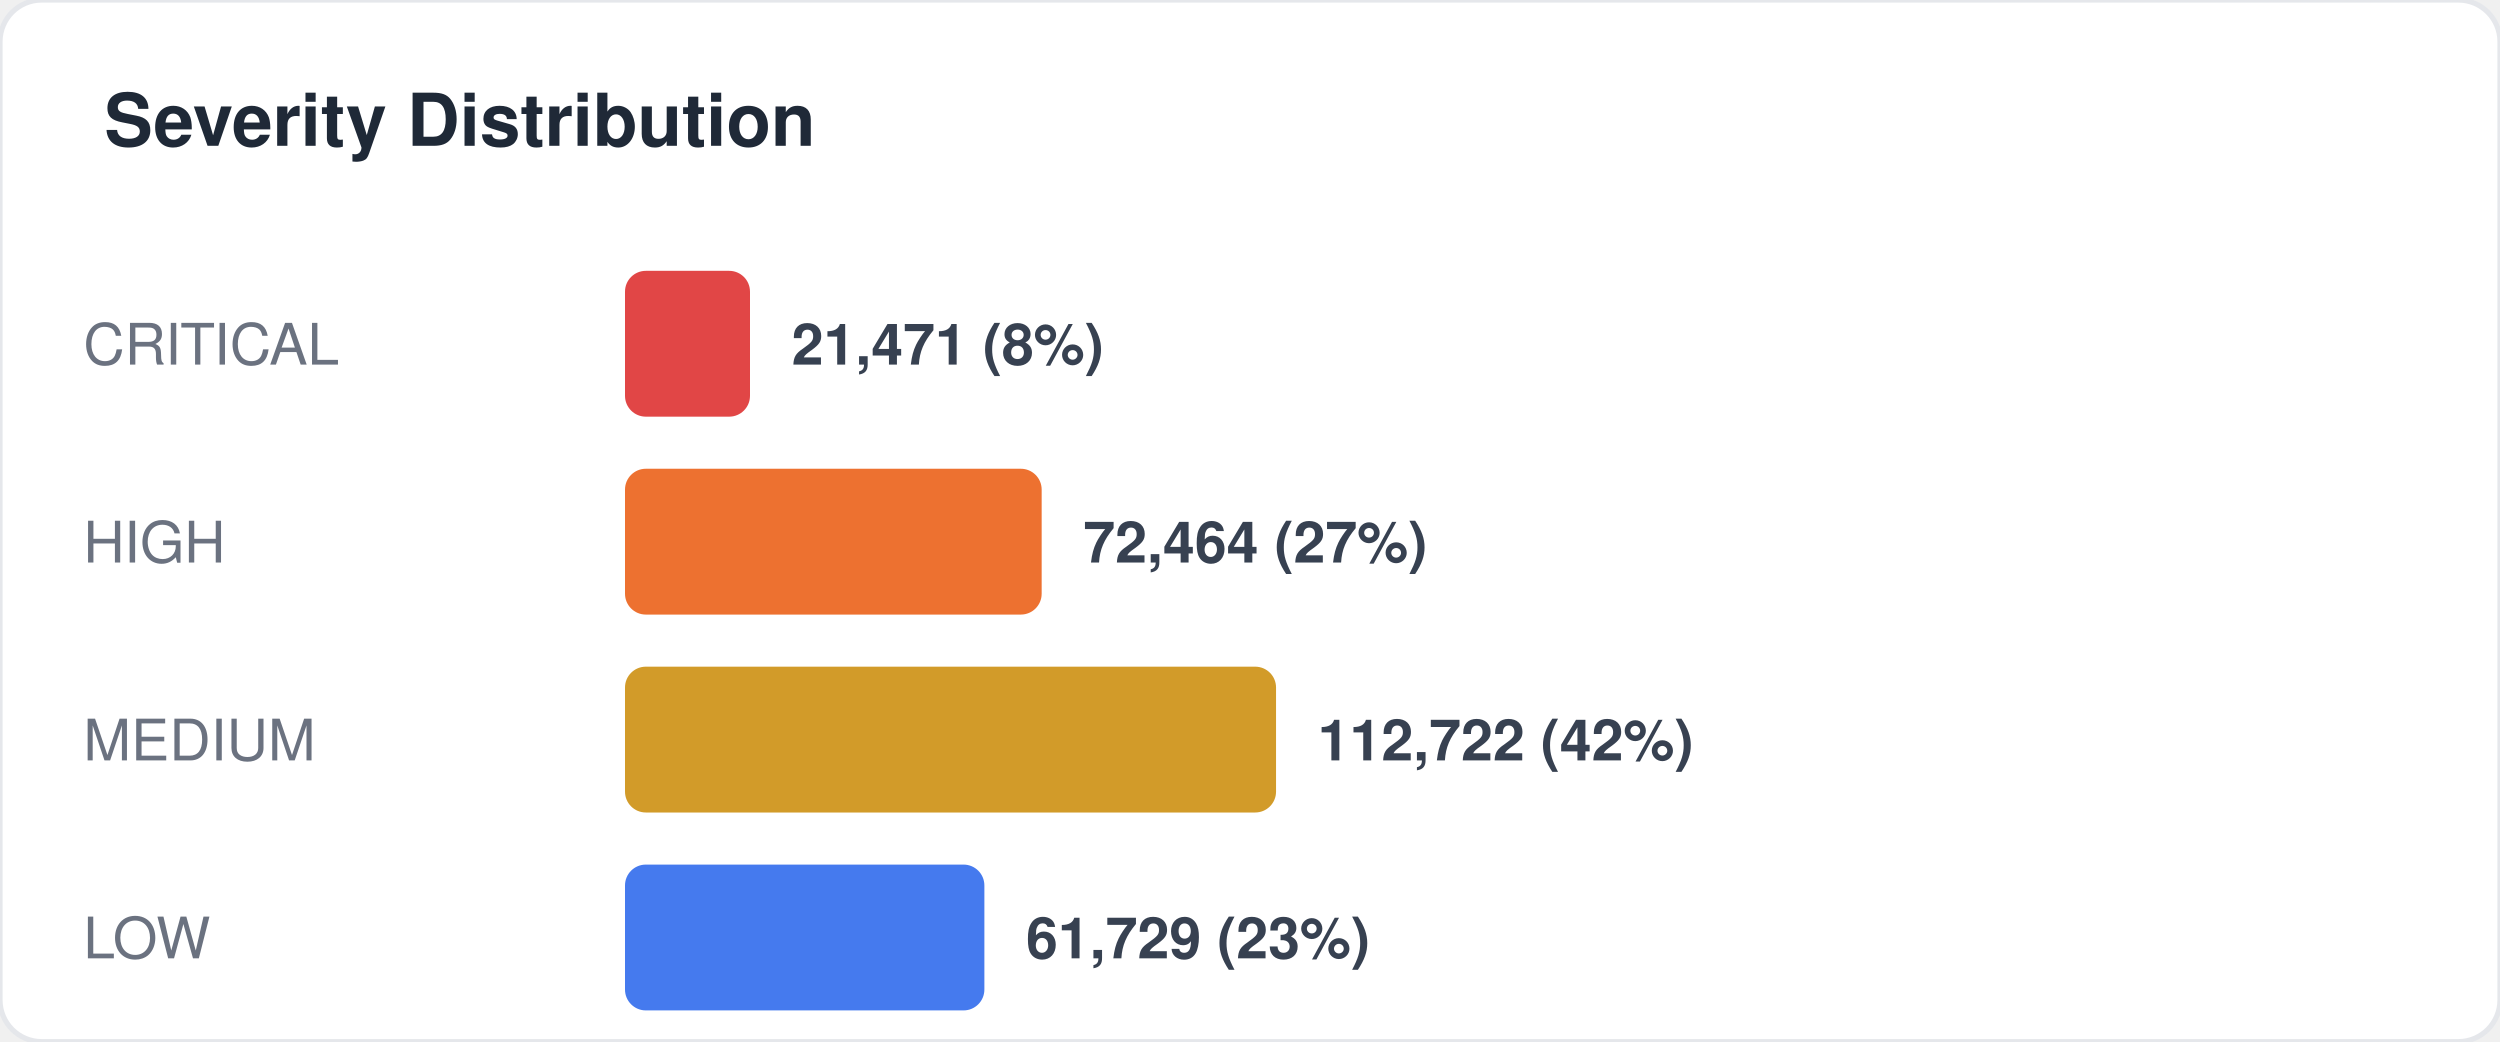
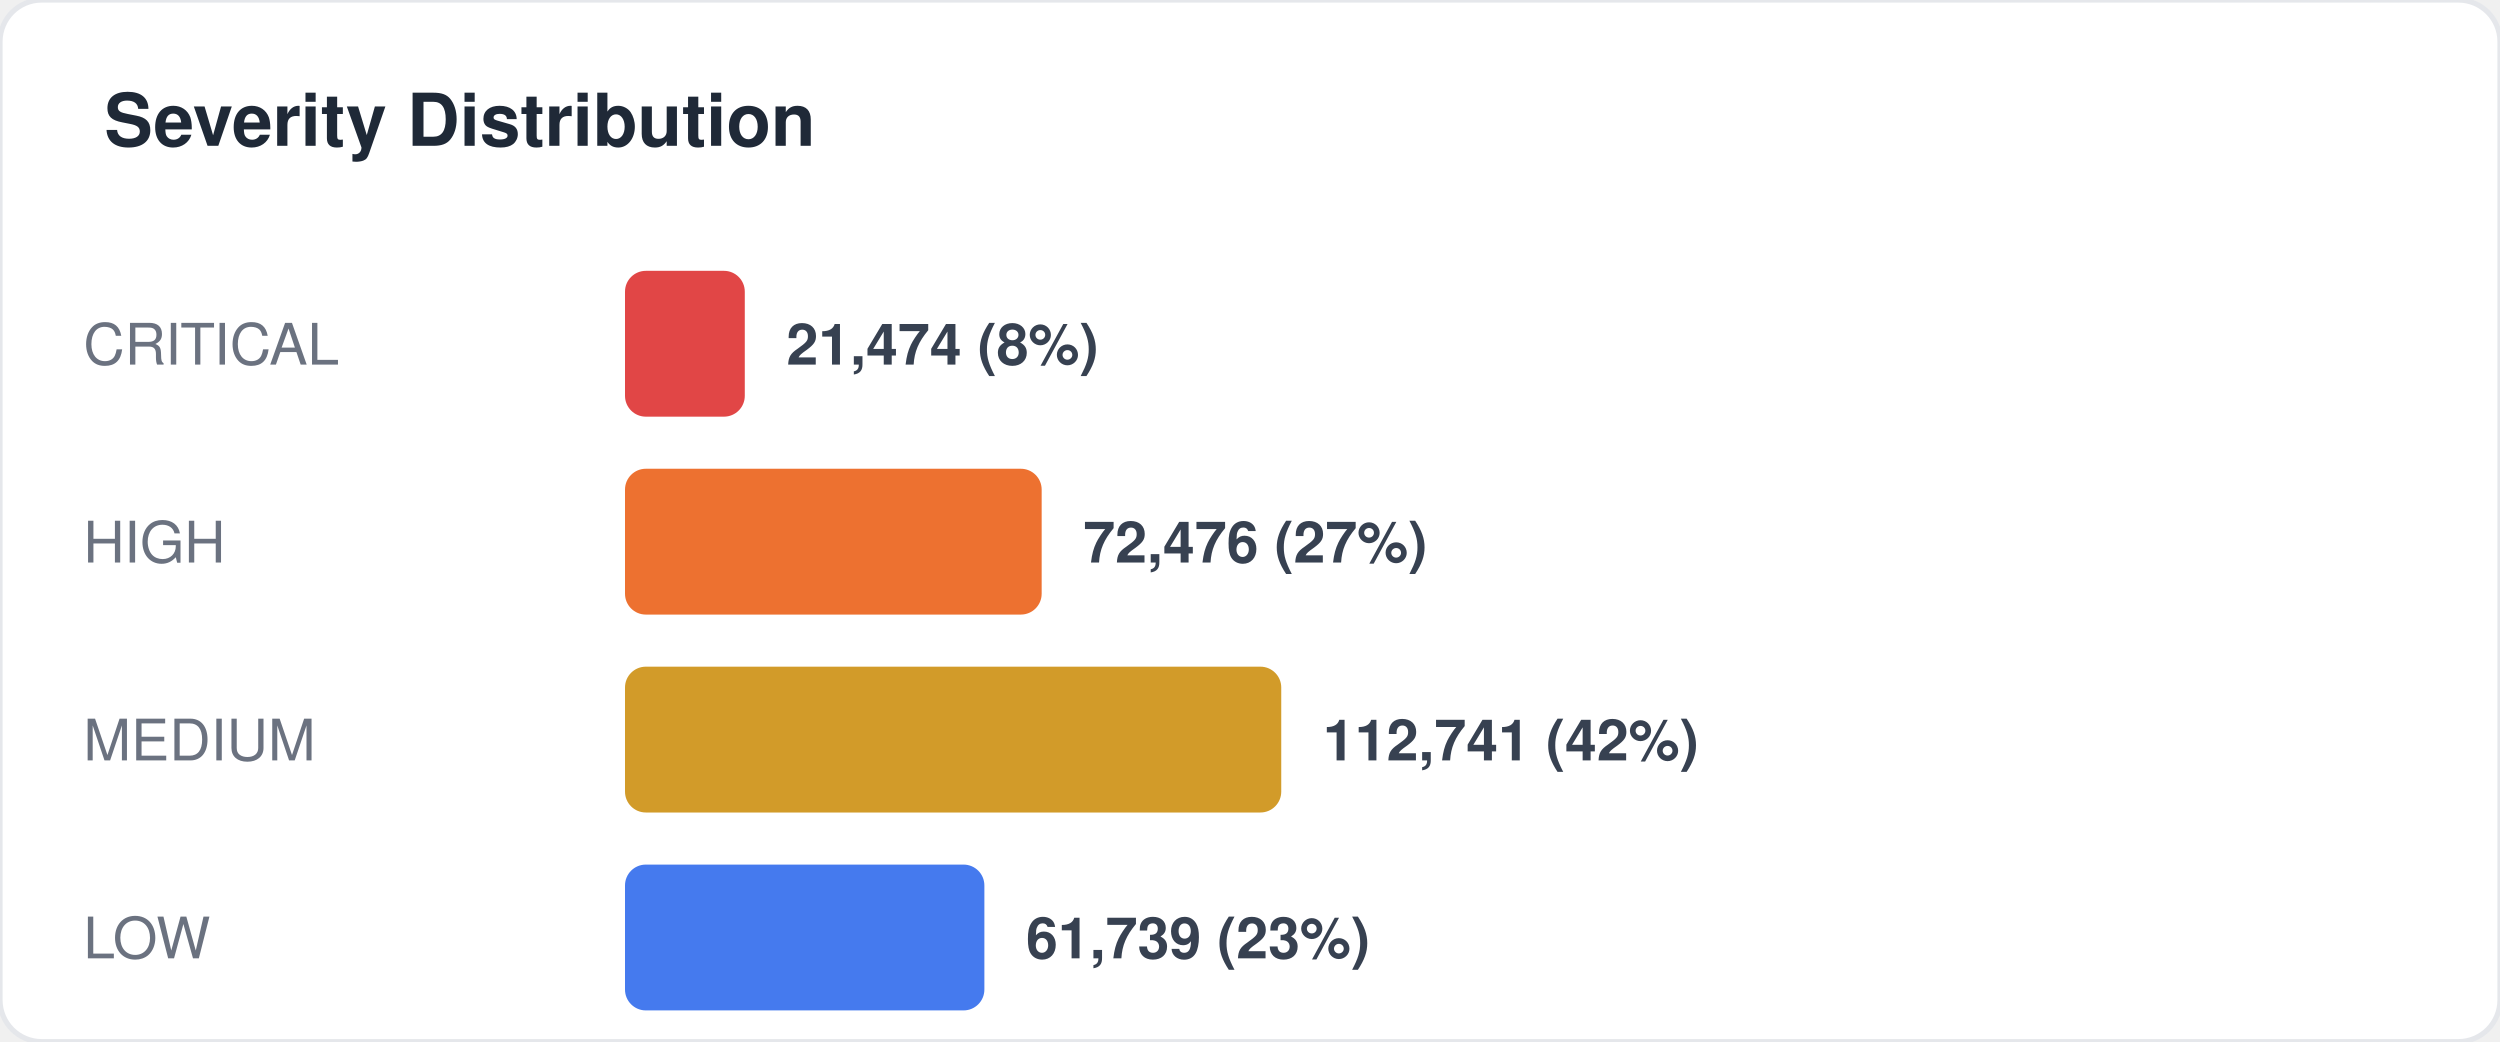
<svg xmlns="http://www.w3.org/2000/svg" width="480" height="200" viewBox="0 0 480 200" fill="none">
  <style>
  text { font-family: -apple-system, BlinkMacSystemFont, "Segoe UI", Helvetica, Arial, sans-serif; }
  .title { font-size: 14px; font-weight: 700; fill: #1f2937; }
  .label { font-size: 11px; fill: #6b7280; }
  .value { font-size: 11px; font-weight: 600; fill: #374151; }
  .big-number { font-size: 28px; font-weight: 800; fill: #111827; }
  .sub { font-size: 10px; fill: #9ca3af; }
</style>
  <rect width="480" height="200" rx="8" fill="#ffffff" stroke="#e5e7eb" stroke-width="1" />
  <text x="20" y="28" class="title">Severity Distribution</text>
  <text x="16" y="70" class="label">CRITICAL</text>
-   <rect x="120" y="52" width="24" height="28" rx="4" fill="#dc2626" opacity="0.85" />
-   <text x="152" y="70" class="value">21,471 (8%)</text>
+   <rect x="120" y="52" width="23" height="28" rx="4" fill="#dc2626" opacity="0.85" />
+   <text x="151" y="70" class="value">21,474 (8%)</text>
  <text x="16" y="108" class="label">HIGH</text>
  <rect x="120" y="90" width="80" height="28" rx="4" fill="#ea580c" opacity="0.85" />
-   <text x="208" y="108" class="value">72,464 (27%)</text>
+   <text x="208" y="108" class="value">72,476 (27%)</text>
  <text x="16" y="146" class="label">MEDIUM</text>
-   <rect x="120" y="128" width="125" height="28" rx="4" fill="#ca8a04" opacity="0.85" />
-   <text x="253" y="146" class="value">112,722 (42%)</text>
+   <rect x="120" y="128" width="126" height="28" rx="4" fill="#ca8a04" opacity="0.85" />
+   <text x="254" y="146" class="value">112,741 (42%)</text>
  <text x="16" y="184" class="label">LOW</text>
  <rect x="120" y="166" width="69" height="28" rx="4" fill="#2563eb" opacity="0.85" />
-   <text x="197" y="184" class="value">61,729 (23%)</text>
+   <text x="197" y="184" class="value">61,739 (23%)</text>
</svg>
